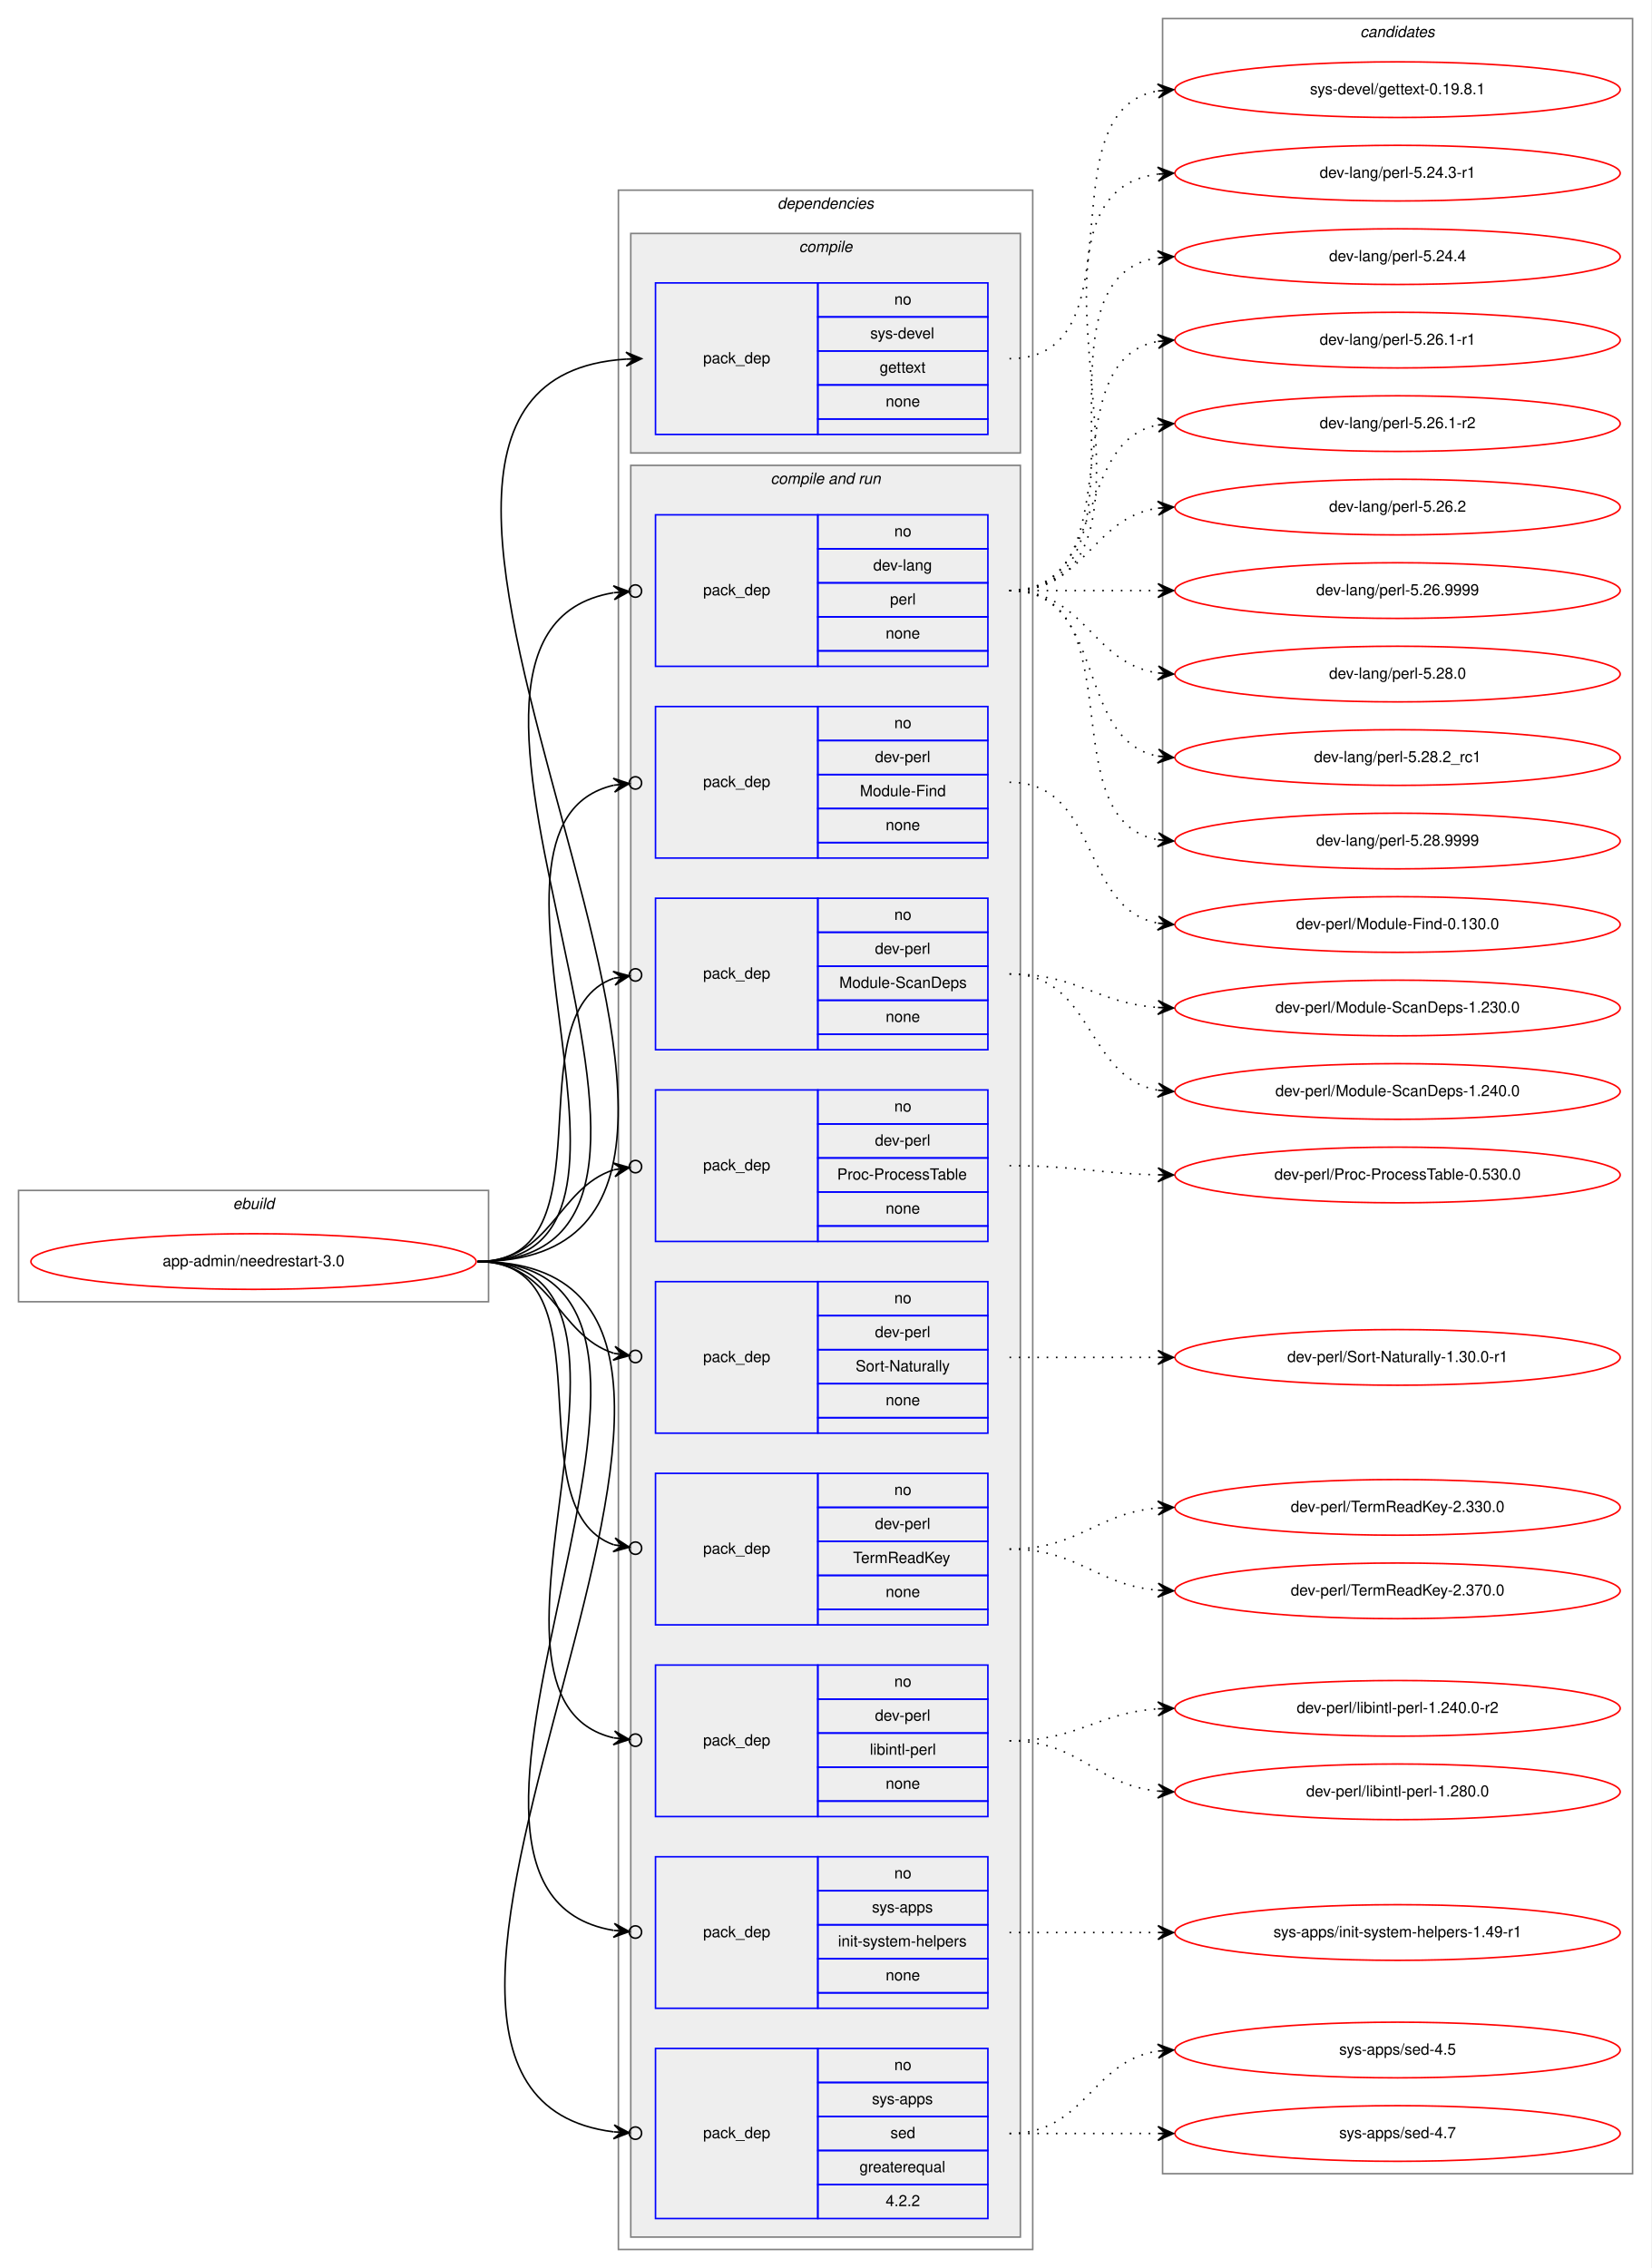
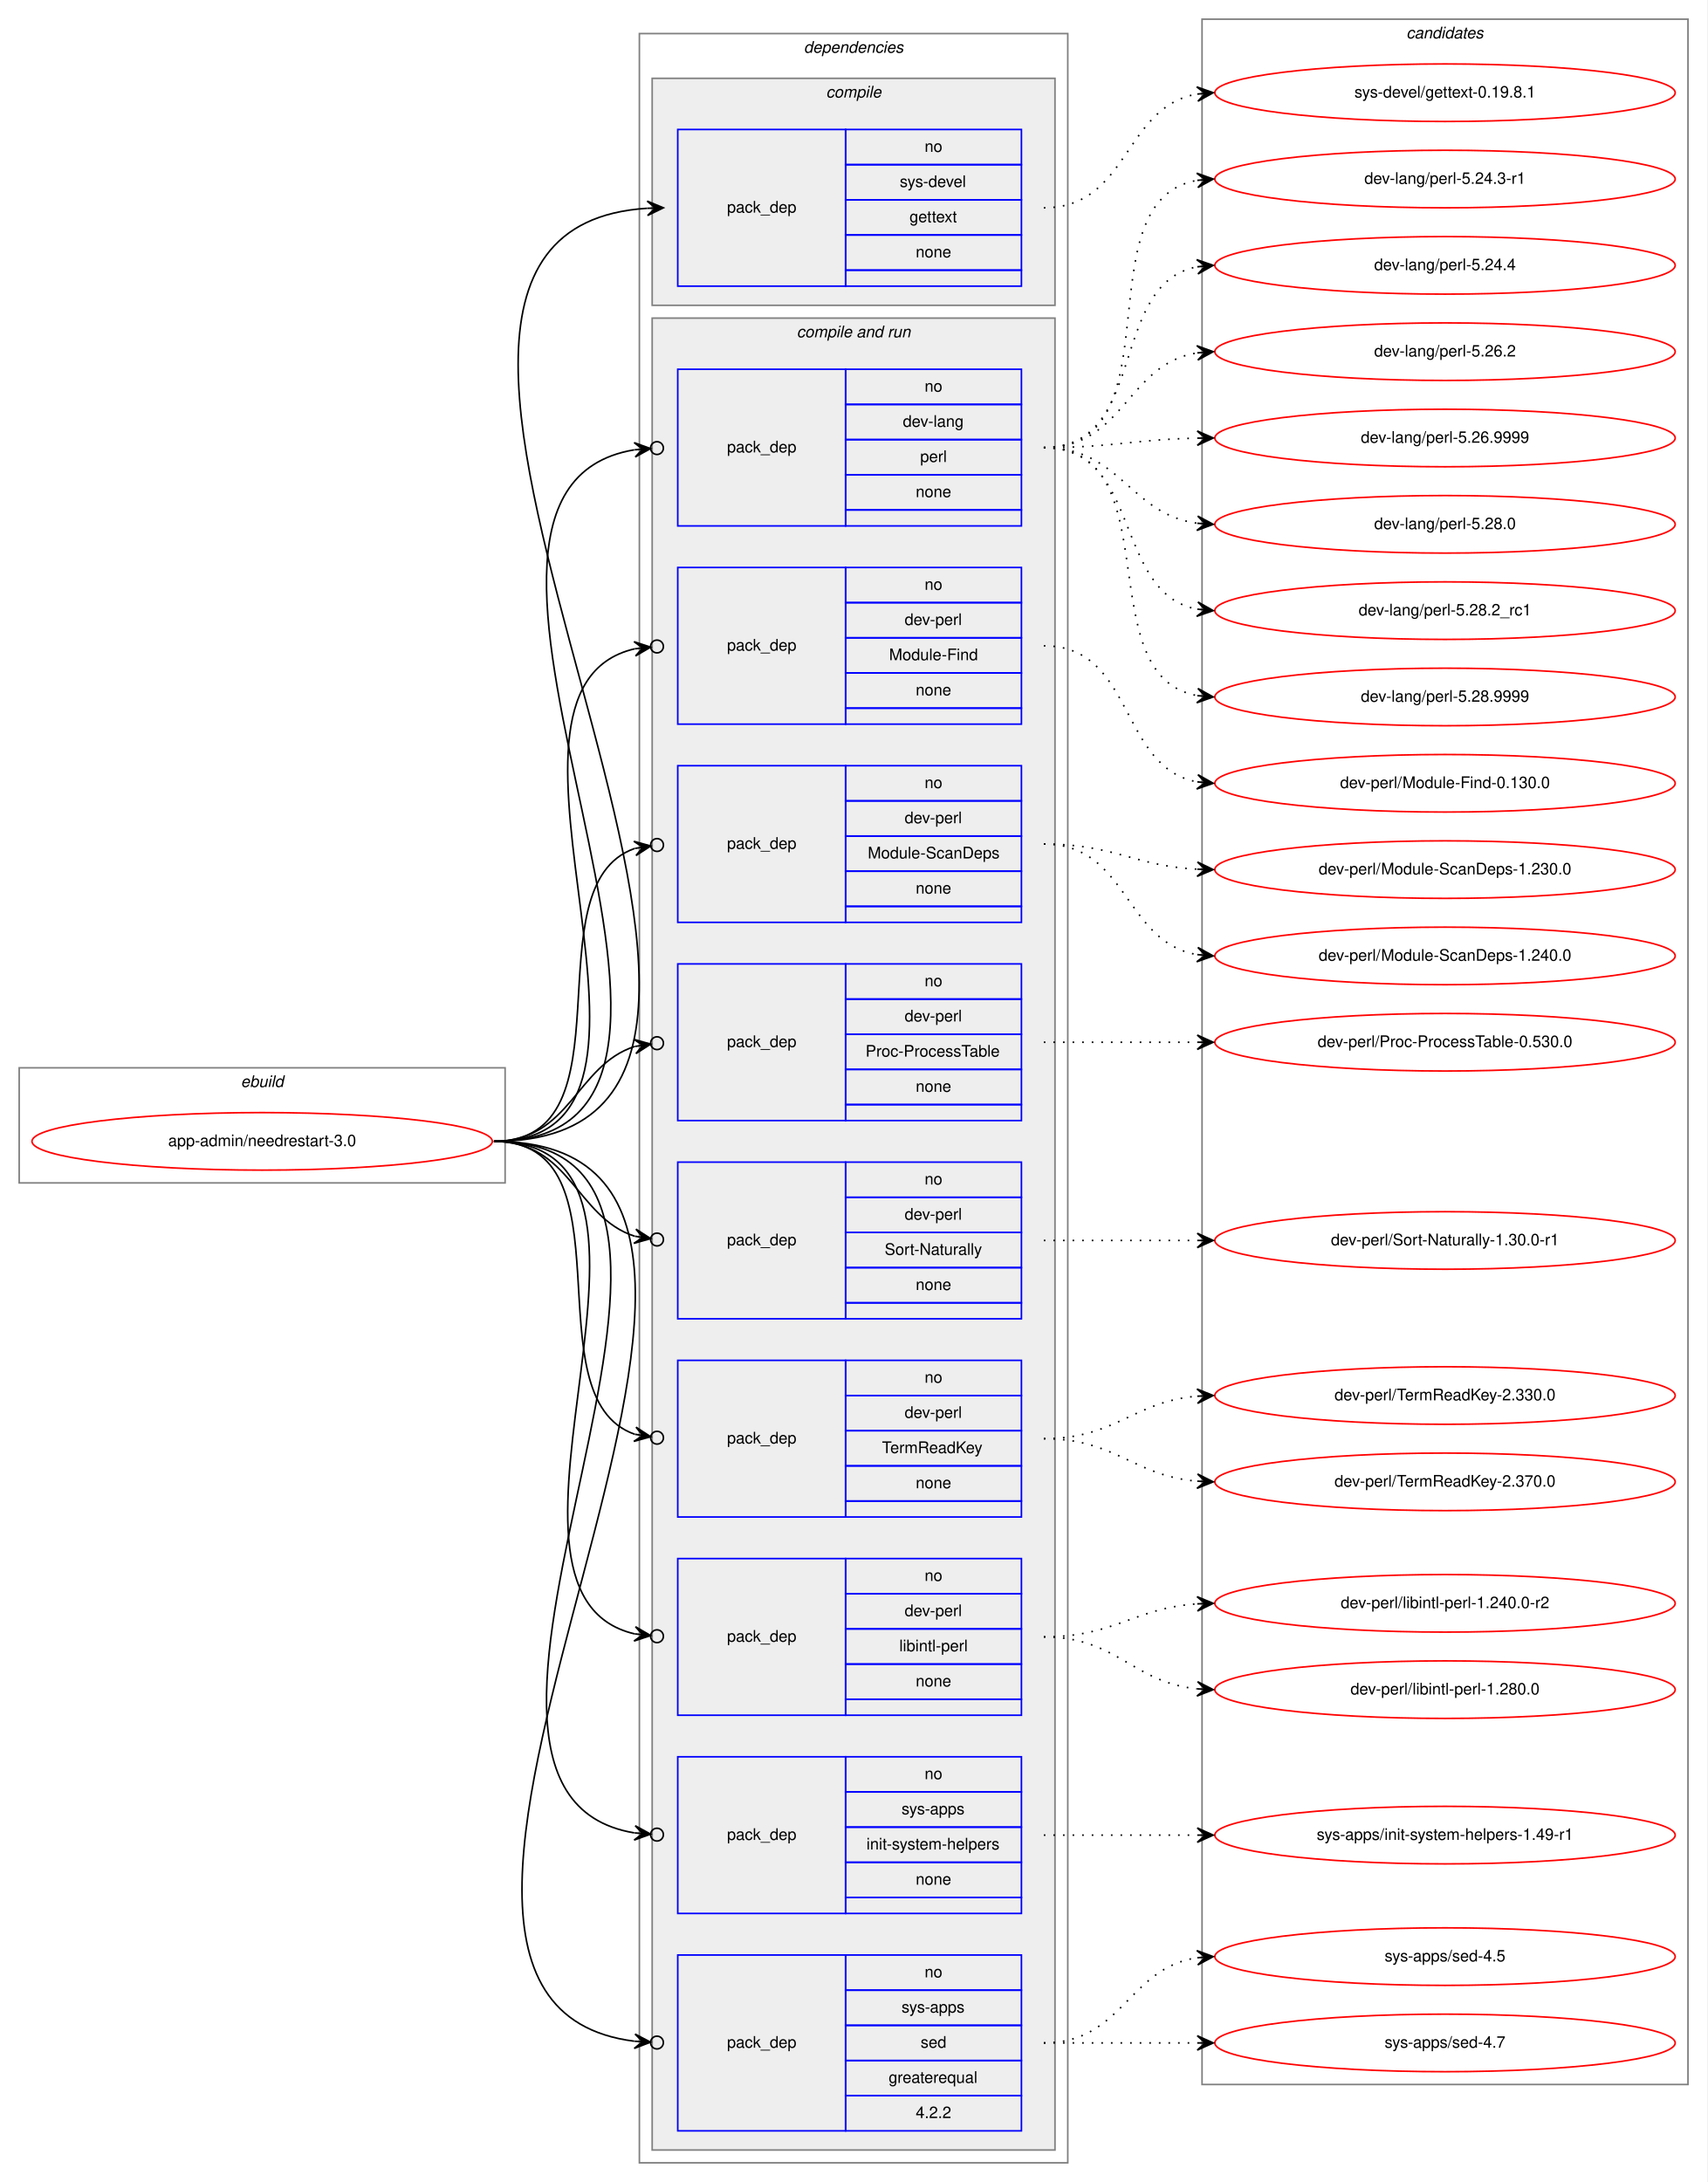
- <svg xmlns="http://www.w3.org/2000/svg" xmlns:xlink="http://www.w3.org/1999/xlink" width="1068pt" height="1467pt" viewBox="0.00 0.00 1068.00 1467.00">
-   <g id="graph0" class="graph" transform="scale(1 1) rotate(0) translate(4 1463)">
-     <polygon fill="white" stroke="transparent" points="-4,4 -4,-1463 1064,-1463 1064,4 -4,4" />
+ <svg xmlns="http://www.w3.org/2000/svg" xmlns:xlink="http://www.w3.org/1999/xlink" width="1068pt" height="1365pt" viewBox="0.00 0.00 1068.00 1365.00">
+   <g id="graph0" class="graph" transform="scale(1 1) rotate(0) translate(4 1361)">
+     <polygon fill="white" stroke="transparent" points="-4,4 -4,-1361 1064,-1361 1064,4 -4,4" />
    <g id="clust1" class="cluster">
      <polygon fill="none" stroke="gray" points="8,-621 8,-693 312,-693 312,-621 8,-621" />
      <text text-anchor="start" x="146.66" y="-681" font-family="Helvetica,sans-Serif" font-style="italic" font-size="10.00">ebuild</text>
    </g>
    <g id="clust2" class="cluster">
      <polygon fill="none" stroke="gray" points="396,-8 396,-1340 664,-1340 664,-8 396,-8" />
      <text text-anchor="start" x="498.88" y="-1328" font-family="Helvetica,sans-Serif" font-style="italic" font-size="10.00">dependencies</text>
    </g>
    <g id="clust3" class="cluster">
      <polygon fill="#eeeeee" stroke="gray" points="404,-1170 404,-1312 656,-1312 656,-1170 404,-1170" />
      <text text-anchor="start" x="512.78" y="-1300" font-family="Helvetica,sans-Serif" font-style="italic" font-size="10.00">compile</text>
    </g>
    <g id="clust5" class="cluster">
      <polygon fill="#eeeeee" stroke="gray" points="404,-16 404,-1162 656,-1162 656,-16 404,-16" />
      <text text-anchor="start" x="494.44" y="-1150" font-family="Helvetica,sans-Serif" font-style="italic" font-size="10.00">compile and run</text>
    </g>
    <g id="clust16" class="cluster">
-       <polygon fill="none" stroke="gray" points="748,-57 748,-1451 1052,-1451 1052,-57 748,-57" />
-       <text text-anchor="start" x="875.82" y="-1439" font-family="Helvetica,sans-Serif" font-style="italic" font-size="10.00">candidates</text>
+       <polygon fill="none" stroke="gray" points="748,-57 748,-1349 1052,-1349 1052,-57 748,-57" />
+       <text text-anchor="start" x="875.82" y="-1337" font-family="Helvetica,sans-Serif" font-style="italic" font-size="10.00">candidates</text>
    </g>
    <g id="node1" class="node">
      <g id="a_node1">
        <a xlink:href="../app-admin/needrestart-3.0.svg" xlink:title="app-admin/needrestart-3.0">
          <ellipse fill="none" stroke="red" cx="160" cy="-647" rx="144" ry="18" />
          <text text-anchor="middle" x="160" y="-644" font-family="Helvetica,sans-Serif" font-size="10.00">app-admin/needrestart-3.0</text>
        </a>
      </g>
    </g>
    <g id="node2" class="node">
      <polygon fill="none" stroke="blue" points="420,-1182 420,-1280 525,-1280 525,-1182 420,-1182" />
      <text text-anchor="start" x="450.82" y="-1228" font-family="Helvetica,sans-Serif" font-size="10.00">pack_dep</text>
      <polygon fill="none" stroke="blue" points="525,-1258 525,-1280 635,-1280 635,-1258 525,-1258" />
      <text text-anchor="start" x="574.44" y="-1266" font-family="Helvetica,sans-Serif" font-size="10.00">no</text>
      <polygon fill="none" stroke="blue" points="525,-1236 525,-1258 635,-1258 635,-1236 525,-1236" />
      <text text-anchor="start" x="558.89" y="-1244" font-family="Helvetica,sans-Serif" font-size="10.00">sys-devel</text>
      <polygon fill="none" stroke="blue" points="525,-1214 525,-1236 635,-1236 635,-1214 525,-1214" />
      <text text-anchor="start" x="564.99" y="-1222" font-family="Helvetica,sans-Serif" font-size="10.00">gettext</text>
      <polygon fill="none" stroke="blue" points="525,-1192 525,-1214 635,-1214 635,-1192 525,-1192" />
      <text text-anchor="start" x="568.88" y="-1200" font-family="Helvetica,sans-Serif" font-size="10.00">none</text>
      <polygon fill="none" stroke="blue" points="525,-1182 525,-1192 635,-1192 635,-1182 525,-1182" />
    </g>
    <g id="edge1" class="edge">
      <path fill="none" stroke="black" d="M305,-647C565.32,-647 158.2,-1215.7 400.92,-1230.7" />
      <polygon fill="black" stroke="black" points="411,-1231 400.87,-1235.2 406,-1230.85 401,-1230.7 401,-1230.7 401,-1230.7 406,-1230.85 401.14,-1226.2 411,-1231 411,-1231" />
    </g>
    <g id="node3" class="node">
      <polygon fill="none" stroke="blue" points="420,-1032 420,-1130 525,-1130 525,-1032 420,-1032" />
      <text text-anchor="start" x="450.82" y="-1078" font-family="Helvetica,sans-Serif" font-size="10.00">pack_dep</text>
      <polygon fill="none" stroke="blue" points="525,-1108 525,-1130 635,-1130 635,-1108 525,-1108" />
      <text text-anchor="start" x="574.44" y="-1116" font-family="Helvetica,sans-Serif" font-size="10.00">no</text>
      <polygon fill="none" stroke="blue" points="525,-1086 525,-1108 635,-1108 635,-1086 525,-1086" />
      <text text-anchor="start" x="560.83" y="-1094" font-family="Helvetica,sans-Serif" font-size="10.00">dev-lang</text>
      <polygon fill="none" stroke="blue" points="525,-1064 525,-1086 635,-1086 635,-1064 525,-1064" />
      <text text-anchor="start" x="571.67" y="-1072" font-family="Helvetica,sans-Serif" font-size="10.00">perl</text>
      <polygon fill="none" stroke="blue" points="525,-1042 525,-1064 635,-1064 635,-1042 525,-1042" />
      <text text-anchor="start" x="568.88" y="-1050" font-family="Helvetica,sans-Serif" font-size="10.00">none</text>
      <polygon fill="none" stroke="blue" points="525,-1032 525,-1042 635,-1042 635,-1032 525,-1032" />
    </g>
    <g id="edge2" class="edge">
      <path fill="none" stroke="black" d="M305,-647C496.97,-647 231.23,-1052.66 392.81,-1079.6" />
      <ellipse fill="none" stroke="black" cx="407.01" cy="-1080.69" rx="4" ry="4" />
      <polygon fill="black" stroke="black" points="403.02,-1080.38 392.71,-1084.1 398.04,-1080 393.05,-1079.62 393.05,-1079.62 393.05,-1079.62 398.04,-1080 393.4,-1075.13 403.02,-1080.38 403.02,-1080.38" />
    </g>
    <g id="node4" class="node">
      <polygon fill="none" stroke="blue" points="420,-908 420,-1006 525,-1006 525,-908 420,-908" />
      <text text-anchor="start" x="450.82" y="-954" font-family="Helvetica,sans-Serif" font-size="10.00">pack_dep</text>
      <polygon fill="none" stroke="blue" points="525,-984 525,-1006 635,-1006 635,-984 525,-984" />
      <text text-anchor="start" x="574.44" y="-992" font-family="Helvetica,sans-Serif" font-size="10.00">no</text>
      <polygon fill="none" stroke="blue" points="525,-962 525,-984 635,-984 635,-962 525,-962" />
      <text text-anchor="start" x="561.94" y="-970" font-family="Helvetica,sans-Serif" font-size="10.00">dev-perl</text>
      <polygon fill="none" stroke="blue" points="525,-940 525,-962 635,-962 635,-940 525,-940" />
      <text text-anchor="start" x="552.22" y="-948" font-family="Helvetica,sans-Serif" font-size="10.00">Module-Find</text>
      <polygon fill="none" stroke="blue" points="525,-918 525,-940 635,-940 635,-918 525,-918" />
      <text text-anchor="start" x="568.88" y="-926" font-family="Helvetica,sans-Serif" font-size="10.00">none</text>
      <polygon fill="none" stroke="blue" points="525,-908 525,-918 635,-918 635,-908 525,-908" />
    </g>
    <g id="edge3" class="edge">
      <path fill="none" stroke="black" d="M305,-647C443.93,-647 281.7,-929.2 392.98,-955.1" />
      <ellipse fill="none" stroke="black" cx="407.02" cy="-956.58" rx="4" ry="4" />
      <polygon fill="black" stroke="black" points="403.04,-956.16 392.63,-959.59 398.07,-955.64 393.1,-955.11 393.1,-955.11 393.1,-955.11 398.07,-955.64 393.57,-950.64 403.04,-956.16 403.04,-956.16" />
    </g>
    <g id="node5" class="node">
      <polygon fill="none" stroke="blue" points="420,-784 420,-882 525,-882 525,-784 420,-784" />
      <text text-anchor="start" x="450.82" y="-830" font-family="Helvetica,sans-Serif" font-size="10.00">pack_dep</text>
      <polygon fill="none" stroke="blue" points="525,-860 525,-882 635,-882 635,-860 525,-860" />
      <text text-anchor="start" x="574.44" y="-868" font-family="Helvetica,sans-Serif" font-size="10.00">no</text>
      <polygon fill="none" stroke="blue" points="525,-838 525,-860 635,-860 635,-838 525,-838" />
      <text text-anchor="start" x="561.94" y="-846" font-family="Helvetica,sans-Serif" font-size="10.00">dev-perl</text>
      <polygon fill="none" stroke="blue" points="525,-816 525,-838 635,-838 635,-816 525,-816" />
      <text text-anchor="start" x="538.88" y="-824" font-family="Helvetica,sans-Serif" font-size="10.00">Module-ScanDeps</text>
      <polygon fill="none" stroke="blue" points="525,-794 525,-816 635,-816 635,-794 525,-794" />
      <text text-anchor="start" x="568.88" y="-802" font-family="Helvetica,sans-Serif" font-size="10.00">none</text>
      <polygon fill="none" stroke="blue" points="525,-784 525,-794 635,-794 635,-784 525,-784" />
    </g>
    <g id="edge4" class="edge">
      <path fill="none" stroke="black" d="M305,-647C393.27,-647 327.1,-807.09 393.05,-830.23" />
      <ellipse fill="none" stroke="black" cx="407.05" cy="-832.39" rx="4" ry="4" />
      <polygon fill="black" stroke="black" points="403.09,-831.78 392.52,-834.7 398.15,-831.01 393.21,-830.25 393.21,-830.25 393.21,-830.25 398.15,-831.01 393.9,-825.8 403.09,-831.78 403.09,-831.78" />
    </g>
    <g id="node6" class="node">
      <polygon fill="none" stroke="blue" points="420,-660 420,-758 525,-758 525,-660 420,-660" />
      <text text-anchor="start" x="450.82" y="-706" font-family="Helvetica,sans-Serif" font-size="10.00">pack_dep</text>
      <polygon fill="none" stroke="blue" points="525,-736 525,-758 635,-758 635,-736 525,-736" />
      <text text-anchor="start" x="574.44" y="-744" font-family="Helvetica,sans-Serif" font-size="10.00">no</text>
      <polygon fill="none" stroke="blue" points="525,-714 525,-736 635,-736 635,-714 525,-714" />
      <text text-anchor="start" x="561.94" y="-722" font-family="Helvetica,sans-Serif" font-size="10.00">dev-perl</text>
      <polygon fill="none" stroke="blue" points="525,-692 525,-714 635,-714 635,-692 525,-692" />
      <text text-anchor="start" x="537.5" y="-700" font-family="Helvetica,sans-Serif" font-size="10.00">Proc-ProcessTable</text>
      <polygon fill="none" stroke="blue" points="525,-670 525,-692 635,-692 635,-670 525,-670" />
      <text text-anchor="start" x="568.88" y="-678" font-family="Helvetica,sans-Serif" font-size="10.00">none</text>
      <polygon fill="none" stroke="blue" points="525,-660 525,-670 635,-670 635,-660 525,-660" />
    </g>
    <g id="edge5" class="edge">
      <path fill="none" stroke="black" d="M305,-647C352.76,-647 356.31,-694.47 393.01,-706.34" />
      <ellipse fill="none" stroke="black" cx="407.04" cy="-708.41" rx="4" ry="4" />
      <polygon fill="black" stroke="black" points="403.09,-707.83 392.53,-710.81 398.14,-707.1 393.19,-706.36 393.19,-706.36 393.19,-706.36 398.14,-707.1 393.85,-701.91 403.09,-707.83 403.09,-707.83" />
    </g>
    <g id="node7" class="node">
      <polygon fill="none" stroke="blue" points="420,-536 420,-634 525,-634 525,-536 420,-536" />
      <text text-anchor="start" x="450.82" y="-582" font-family="Helvetica,sans-Serif" font-size="10.00">pack_dep</text>
      <polygon fill="none" stroke="blue" points="525,-612 525,-634 635,-634 635,-612 525,-612" />
      <text text-anchor="start" x="574.44" y="-620" font-family="Helvetica,sans-Serif" font-size="10.00">no</text>
      <polygon fill="none" stroke="blue" points="525,-590 525,-612 635,-612 635,-590 525,-590" />
      <text text-anchor="start" x="561.94" y="-598" font-family="Helvetica,sans-Serif" font-size="10.00">dev-perl</text>
      <polygon fill="none" stroke="blue" points="525,-568 525,-590 635,-590 635,-568 525,-568" />
      <text text-anchor="start" x="549.45" y="-576" font-family="Helvetica,sans-Serif" font-size="10.00">Sort-Naturally</text>
      <polygon fill="none" stroke="blue" points="525,-546 525,-568 635,-568 635,-546 525,-546" />
      <text text-anchor="start" x="568.88" y="-554" font-family="Helvetica,sans-Serif" font-size="10.00">none</text>
      <polygon fill="none" stroke="blue" points="525,-536 525,-546 635,-546 635,-536 525,-536" />
    </g>
    <g id="edge6" class="edge">
      <path fill="none" stroke="black" d="M305,-647C352.76,-647 356.31,-599.53 393.01,-587.66" />
      <ellipse fill="none" stroke="black" cx="407.04" cy="-585.59" rx="4" ry="4" />
      <polygon fill="black" stroke="black" points="403.09,-586.17 393.85,-592.09 398.14,-586.9 393.19,-587.64 393.19,-587.64 393.19,-587.64 398.14,-586.9 392.53,-583.19 403.09,-586.17 403.09,-586.17" />
    </g>
    <g id="node8" class="node">
      <polygon fill="none" stroke="blue" points="420,-412 420,-510 525,-510 525,-412 420,-412" />
      <text text-anchor="start" x="450.82" y="-458" font-family="Helvetica,sans-Serif" font-size="10.00">pack_dep</text>
      <polygon fill="none" stroke="blue" points="525,-488 525,-510 635,-510 635,-488 525,-488" />
      <text text-anchor="start" x="574.44" y="-496" font-family="Helvetica,sans-Serif" font-size="10.00">no</text>
      <polygon fill="none" stroke="blue" points="525,-466 525,-488 635,-488 635,-466 525,-466" />
      <text text-anchor="start" x="561.94" y="-474" font-family="Helvetica,sans-Serif" font-size="10.00">dev-perl</text>
      <polygon fill="none" stroke="blue" points="525,-444 525,-466 635,-466 635,-444 525,-444" />
      <text text-anchor="start" x="547.77" y="-452" font-family="Helvetica,sans-Serif" font-size="10.00">TermReadKey</text>
      <polygon fill="none" stroke="blue" points="525,-422 525,-444 635,-444 635,-422 525,-422" />
      <text text-anchor="start" x="568.88" y="-430" font-family="Helvetica,sans-Serif" font-size="10.00">none</text>
      <polygon fill="none" stroke="blue" points="525,-412 525,-422 635,-422 635,-412 525,-412" />
    </g>
    <g id="edge7" class="edge">
      <path fill="none" stroke="black" d="M305,-647C393.27,-647 327.1,-486.91 393.05,-463.77" />
      <ellipse fill="none" stroke="black" cx="407.05" cy="-461.61" rx="4" ry="4" />
      <polygon fill="black" stroke="black" points="403.09,-462.22 393.9,-468.2 398.15,-462.99 393.21,-463.75 393.21,-463.75 393.21,-463.75 398.15,-462.99 392.52,-459.3 403.09,-462.22 403.09,-462.22" />
    </g>
    <g id="node9" class="node">
      <polygon fill="none" stroke="blue" points="420,-288 420,-386 525,-386 525,-288 420,-288" />
      <text text-anchor="start" x="450.82" y="-334" font-family="Helvetica,sans-Serif" font-size="10.00">pack_dep</text>
      <polygon fill="none" stroke="blue" points="525,-364 525,-386 635,-386 635,-364 525,-364" />
      <text text-anchor="start" x="574.44" y="-372" font-family="Helvetica,sans-Serif" font-size="10.00">no</text>
      <polygon fill="none" stroke="blue" points="525,-342 525,-364 635,-364 635,-342 525,-342" />
      <text text-anchor="start" x="561.94" y="-350" font-family="Helvetica,sans-Serif" font-size="10.00">dev-perl</text>
      <polygon fill="none" stroke="blue" points="525,-320 525,-342 635,-342 635,-320 525,-320" />
      <text text-anchor="start" x="558.62" y="-328" font-family="Helvetica,sans-Serif" font-size="10.00">libintl-perl</text>
      <polygon fill="none" stroke="blue" points="525,-298 525,-320 635,-320 635,-298 525,-298" />
      <text text-anchor="start" x="568.88" y="-306" font-family="Helvetica,sans-Serif" font-size="10.00">none</text>
      <polygon fill="none" stroke="blue" points="525,-288 525,-298 635,-298 635,-288 525,-288" />
    </g>
    <g id="edge8" class="edge">
      <path fill="none" stroke="black" d="M305,-647C443.93,-647 281.7,-364.8 392.98,-338.9" />
      <ellipse fill="none" stroke="black" cx="407.02" cy="-337.42" rx="4" ry="4" />
      <polygon fill="black" stroke="black" points="403.04,-337.84 393.57,-343.36 398.07,-338.36 393.1,-338.89 393.1,-338.89 393.1,-338.89 398.07,-338.36 392.63,-334.41 403.04,-337.84 403.04,-337.84" />
    </g>
    <g id="node10" class="node">
      <polygon fill="none" stroke="blue" points="420,-164 420,-262 525,-262 525,-164 420,-164" />
      <text text-anchor="start" x="450.82" y="-210" font-family="Helvetica,sans-Serif" font-size="10.00">pack_dep</text>
      <polygon fill="none" stroke="blue" points="525,-240 525,-262 635,-262 635,-240 525,-240" />
      <text text-anchor="start" x="574.44" y="-248" font-family="Helvetica,sans-Serif" font-size="10.00">no</text>
      <polygon fill="none" stroke="blue" points="525,-218 525,-240 635,-240 635,-218 525,-218" />
      <text text-anchor="start" x="560" y="-226" font-family="Helvetica,sans-Serif" font-size="10.00">sys-apps</text>
      <polygon fill="none" stroke="blue" points="525,-196 525,-218 635,-218 635,-196 525,-196" />
      <text text-anchor="start" x="538.06" y="-204" font-family="Helvetica,sans-Serif" font-size="10.00">init-system-helpers</text>
      <polygon fill="none" stroke="blue" points="525,-174 525,-196 635,-196 635,-174 525,-174" />
      <text text-anchor="start" x="568.88" y="-182" font-family="Helvetica,sans-Serif" font-size="10.00">none</text>
      <polygon fill="none" stroke="blue" points="525,-164 525,-174 635,-174 635,-164 525,-164" />
    </g>
    <g id="edge9" class="edge">
      <path fill="none" stroke="black" d="M305,-647C496.97,-647 231.23,-241.34 392.81,-214.4" />
      <ellipse fill="none" stroke="black" cx="407.01" cy="-213.31" rx="4" ry="4" />
      <polygon fill="black" stroke="black" points="403.02,-213.62 393.4,-218.87 398.04,-214 393.05,-214.38 393.05,-214.38 393.05,-214.38 398.04,-214 392.71,-209.9 403.02,-213.62 403.02,-213.62" />
    </g>
    <g id="node11" class="node">
      <polygon fill="none" stroke="blue" points="420,-28 420,-138 525,-138 525,-28 420,-28" />
      <text text-anchor="start" x="450.82" y="-80" font-family="Helvetica,sans-Serif" font-size="10.00">pack_dep</text>
      <polygon fill="none" stroke="blue" points="525,-116 525,-138 635,-138 635,-116 525,-116" />
      <text text-anchor="start" x="574.44" y="-124" font-family="Helvetica,sans-Serif" font-size="10.00">no</text>
      <polygon fill="none" stroke="blue" points="525,-94 525,-116 635,-116 635,-94 525,-94" />
      <text text-anchor="start" x="560" y="-102" font-family="Helvetica,sans-Serif" font-size="10.00">sys-apps</text>
      <polygon fill="none" stroke="blue" points="525,-72 525,-94 635,-94 635,-72 525,-72" />
      <text text-anchor="start" x="571.94" y="-80" font-family="Helvetica,sans-Serif" font-size="10.00">sed</text>
      <polygon fill="none" stroke="blue" points="525,-50 525,-72 635,-72 635,-50 525,-50" />
      <text text-anchor="start" x="551.94" y="-58" font-family="Helvetica,sans-Serif" font-size="10.00">greaterequal</text>
      <polygon fill="none" stroke="blue" points="525,-28 525,-50 635,-50 635,-28 525,-28" />
      <text text-anchor="start" x="568.88" y="-36" font-family="Helvetica,sans-Serif" font-size="10.00">4.2.2</text>
    </g>
    <g id="edge10" class="edge">
      <path fill="none" stroke="black" d="M305,-647C553.58,-647 176.04,-111.28 392.83,-84.07" />
      <ellipse fill="none" stroke="black" cx="407.01" cy="-83.24" rx="4" ry="4" />
      <polygon fill="black" stroke="black" points="403.01,-83.47 393.3,-88.55 398.02,-83.77 393.03,-84.06 393.03,-84.06 393.03,-84.06 398.02,-83.77 392.77,-79.57 403.01,-83.47 403.01,-83.47" />
    </g>
    <g id="node12" class="node">
      <g id="a_node12">
        <a xlink:href="../sys-devel/gettext-0.19.8.1.svg" xlink:title="sys-devel/gettext-0.19.8.1">
-           <ellipse fill="none" stroke="red" cx="900" cy="-1405" rx="144" ry="18" />
-           <text text-anchor="middle" x="900" y="-1402" font-family="Helvetica,sans-Serif" font-size="10.00">sys-devel/gettext-0.19.8.1</text>
+           <ellipse fill="none" stroke="red" cx="900" cy="-1303" rx="144" ry="18" />
+           <text text-anchor="middle" x="900" y="-1300" font-family="Helvetica,sans-Serif" font-size="10.00">sys-devel/gettext-0.19.8.1</text>
        </a>
      </g>
    </g>
    <g id="edge11" class="edge">
-       <path fill="none" stroke="black" stroke-dasharray="1,5" d="M649,-1231C735.84,-1231 670.33,-1391.02 744.67,-1404.15" />
-       <polygon fill="black" stroke="black" points="755,-1405 744.66,-1408.66 750.02,-1404.59 745.03,-1404.18 745.03,-1404.18 745.03,-1404.18 750.02,-1404.59 745.4,-1399.69 755,-1405 755,-1405" />
+       <path fill="none" stroke="black" stroke-dasharray="1,5" d="M649,-1231C702.28,-1231 698.8,-1294.02 744.76,-1302.14" />
+       <polygon fill="black" stroke="black" points="755,-1303 744.66,-1306.65 750.02,-1302.58 745.03,-1302.16 745.03,-1302.16 745.03,-1302.16 750.02,-1302.58 745.41,-1297.68 755,-1303 755,-1303" />
    </g>
    <g id="node13" class="node">
      <g id="a_node13">
        <a xlink:href="../dev-lang/perl-5.24.3-r1.svg" xlink:title="dev-lang/perl-5.24.3-r1">
-           <ellipse fill="none" stroke="red" cx="900" cy="-1351" rx="144" ry="18" />
-           <text text-anchor="middle" x="900" y="-1348" font-family="Helvetica,sans-Serif" font-size="10.00">dev-lang/perl-5.24.3-r1</text>
+           <ellipse fill="none" stroke="red" cx="900" cy="-1249" rx="144" ry="18" />
+           <text text-anchor="middle" x="900" y="-1246" font-family="Helvetica,sans-Serif" font-size="10.00">dev-lang/perl-5.24.3-r1</text>
        </a>
      </g>
    </g>
    <g id="edge12" class="edge">
-       <path fill="none" stroke="black" stroke-dasharray="1,5" d="M649,-1081C774.27,-1081 634.46,-1335.92 744.71,-1350.36" />
-       <polygon fill="black" stroke="black" points="755,-1351 744.74,-1354.87 750.01,-1350.69 745.02,-1350.38 745.02,-1350.38 745.02,-1350.38 750.01,-1350.69 745.3,-1345.89 755,-1351 755,-1351" />
+       <path fill="none" stroke="black" stroke-dasharray="1,5" d="M649,-1081C733.67,-1081 672.24,-1235.5 744.92,-1248.18" />
+       <polygon fill="black" stroke="black" points="755,-1249 744.67,-1252.67 750.02,-1248.59 745.03,-1248.18 745.03,-1248.18 745.03,-1248.18 750.02,-1248.59 745.4,-1243.7 755,-1249 755,-1249" />
    </g>
    <g id="node14" class="node">
      <g id="a_node14">
        <a xlink:href="../dev-lang/perl-5.24.4.svg" xlink:title="dev-lang/perl-5.24.4">
-           <ellipse fill="none" stroke="red" cx="900" cy="-1297" rx="144" ry="18" />
-           <text text-anchor="middle" x="900" y="-1294" font-family="Helvetica,sans-Serif" font-size="10.00">dev-lang/perl-5.24.4</text>
+           <ellipse fill="none" stroke="red" cx="900" cy="-1195" rx="144" ry="18" />
+           <text text-anchor="middle" x="900" y="-1192" font-family="Helvetica,sans-Serif" font-size="10.00">dev-lang/perl-5.24.4</text>
        </a>
      </g>
    </g>
    <g id="edge13" class="edge">
-       <path fill="none" stroke="black" stroke-dasharray="1,5" d="M649,-1081C752.28,-1081 655.19,-1282.49 744.77,-1296.26" />
-       <polygon fill="black" stroke="black" points="755,-1297 744.7,-1300.77 750.01,-1296.64 745.03,-1296.28 745.03,-1296.28 745.03,-1296.28 750.01,-1296.64 745.35,-1291.79 755,-1297 755,-1297" />
+       <path fill="none" stroke="black" stroke-dasharray="1,5" d="M649,-1081C714.54,-1081 688.95,-1183.29 744.87,-1194.08" />
+       <polygon fill="black" stroke="black" points="755,-1195 744.63,-1198.58 750.02,-1194.55 745.04,-1194.1 745.04,-1194.1 745.04,-1194.1 750.02,-1194.55 745.45,-1189.62 755,-1195 755,-1195" />
    </g>
    <g id="node15" class="node">
      <g id="a_node15">
-         <a xlink:href="../dev-lang/perl-5.26.1-r1.svg" xlink:title="dev-lang/perl-5.26.1-r1">
-           <ellipse fill="none" stroke="red" cx="900" cy="-1243" rx="144" ry="18" />
-           <text text-anchor="middle" x="900" y="-1240" font-family="Helvetica,sans-Serif" font-size="10.00">dev-lang/perl-5.26.1-r1</text>
+         <a xlink:href="../dev-lang/perl-5.26.2.svg" xlink:title="dev-lang/perl-5.26.2">
+           <ellipse fill="none" stroke="red" cx="900" cy="-1141" rx="144" ry="18" />
+           <text text-anchor="middle" x="900" y="-1138" font-family="Helvetica,sans-Serif" font-size="10.00">dev-lang/perl-5.26.2</text>
        </a>
      </g>
    </g>
    <g id="edge14" class="edge">
-       <path fill="none" stroke="black" stroke-dasharray="1,5" d="M649,-1081C731.35,-1081 674.36,-1229.38 744.73,-1242.13" />
-       <polygon fill="black" stroke="black" points="755,-1243 744.66,-1246.64 750.02,-1242.58 745.04,-1242.15 745.04,-1242.15 745.04,-1242.15 750.02,-1242.58 745.42,-1237.67 755,-1243 755,-1243" />
+       <path fill="none" stroke="black" stroke-dasharray="1,5" d="M649,-1081C699.54,-1081 700.92,-1133.3 744.93,-1140.24" />
+       <polygon fill="black" stroke="black" points="755,-1141 744.69,-1144.74 750.01,-1140.62 745.03,-1140.25 745.03,-1140.25 745.03,-1140.25 750.01,-1140.62 745.37,-1135.76 755,-1141 755,-1141" />
    </g>
    <g id="node16" class="node">
      <g id="a_node16">
-         <a xlink:href="../dev-lang/perl-5.26.1-r2.svg" xlink:title="dev-lang/perl-5.26.1-r2">
-           <ellipse fill="none" stroke="red" cx="900" cy="-1189" rx="144" ry="18" />
-           <text text-anchor="middle" x="900" y="-1186" font-family="Helvetica,sans-Serif" font-size="10.00">dev-lang/perl-5.26.1-r2</text>
+         <a xlink:href="../dev-lang/perl-5.26.9999.svg" xlink:title="dev-lang/perl-5.26.9999">
+           <ellipse fill="none" stroke="red" cx="900" cy="-1087" rx="144" ry="18" />
+           <text text-anchor="middle" x="900" y="-1084" font-family="Helvetica,sans-Serif" font-size="10.00">dev-lang/perl-5.26.9999</text>
        </a>
      </g>
    </g>
    <g id="edge15" class="edge">
-       <path fill="none" stroke="black" stroke-dasharray="1,5" d="M649,-1081C712.58,-1081 690.58,-1177.51 744.79,-1188.07" />
-       <polygon fill="black" stroke="black" points="755,-1189 744.63,-1192.57 750.02,-1188.54 745.04,-1188.09 745.04,-1188.09 745.04,-1188.09 750.02,-1188.54 745.45,-1183.61 755,-1189 755,-1189" />
+       <path fill="none" stroke="black" stroke-dasharray="1,5" d="M649,-1081C692.5,-1081 705.78,-1086.1 744.56,-1086.9" />
+       <polygon fill="black" stroke="black" points="755,-1087 744.96,-1091.4 750,-1086.95 745,-1086.9 745,-1086.9 745,-1086.9 750,-1086.95 745.05,-1082.4 755,-1087 755,-1087" />
    </g>
    <g id="node17" class="node">
      <g id="a_node17">
-         <a xlink:href="../dev-lang/perl-5.26.2.svg" xlink:title="dev-lang/perl-5.26.2">
-           <ellipse fill="none" stroke="red" cx="900" cy="-1135" rx="144" ry="18" />
-           <text text-anchor="middle" x="900" y="-1132" font-family="Helvetica,sans-Serif" font-size="10.00">dev-lang/perl-5.26.2</text>
+         <a xlink:href="../dev-lang/perl-5.28.0.svg" xlink:title="dev-lang/perl-5.28.0">
+           <ellipse fill="none" stroke="red" cx="900" cy="-1033" rx="144" ry="18" />
+           <text text-anchor="middle" x="900" y="-1030" font-family="Helvetica,sans-Serif" font-size="10.00">dev-lang/perl-5.28.0</text>
        </a>
      </g>
    </g>
    <g id="edge16" class="edge">
-       <path fill="none" stroke="black" stroke-dasharray="1,5" d="M649,-1081C698.26,-1081 701.85,-1127.87 744.86,-1134.28" />
-       <polygon fill="black" stroke="black" points="755,-1135 744.71,-1138.78 750.01,-1134.64 745.03,-1134.29 745.03,-1134.29 745.03,-1134.29 750.01,-1134.64 745.35,-1129.8 755,-1135 755,-1135" />
+       <path fill="none" stroke="black" stroke-dasharray="1,5" d="M649,-1081C697.08,-1081 702.68,-1039.51 744.79,-1033.68" />
+       <polygon fill="black" stroke="black" points="755,-1033 745.32,-1038.15 750.01,-1033.33 745.02,-1033.66 745.02,-1033.66 745.02,-1033.66 750.01,-1033.33 744.72,-1029.17 755,-1033 755,-1033" />
    </g>
    <g id="node18" class="node">
      <g id="a_node18">
-         <a xlink:href="../dev-lang/perl-5.26.9999.svg" xlink:title="dev-lang/perl-5.26.9999">
-           <ellipse fill="none" stroke="red" cx="900" cy="-1081" rx="144" ry="18" />
-           <text text-anchor="middle" x="900" y="-1078" font-family="Helvetica,sans-Serif" font-size="10.00">dev-lang/perl-5.26.9999</text>
+         <a xlink:href="../dev-lang/perl-5.28.2_rc1.svg" xlink:title="dev-lang/perl-5.28.2_rc1">
+           <ellipse fill="none" stroke="red" cx="900" cy="-979" rx="144" ry="18" />
+           <text text-anchor="middle" x="900" y="-976" font-family="Helvetica,sans-Serif" font-size="10.00">dev-lang/perl-5.28.2_rc1</text>
        </a>
      </g>
    </g>
    <g id="edge17" class="edge">
-       <path fill="none" stroke="black" stroke-dasharray="1,5" d="M649,-1081C692.43,-1081 705.83,-1081 744.57,-1081" />
-       <polygon fill="black" stroke="black" points="755,-1081 745,-1085.5 750,-1081 745,-1081 745,-1081 745,-1081 750,-1081 745,-1076.5 755,-1081 755,-1081" />
+       <path fill="none" stroke="black" stroke-dasharray="1,5" d="M649,-1081C710.68,-1081 692.14,-990.23 744.73,-979.94" />
+       <polygon fill="black" stroke="black" points="755,-979 745.45,-984.4 750.02,-979.46 745.04,-979.92 745.04,-979.92 745.04,-979.92 750.02,-979.46 744.63,-975.43 755,-979 755,-979" />
    </g>
    <g id="node19" class="node">
      <g id="a_node19">
-         <a xlink:href="../dev-lang/perl-5.28.0.svg" xlink:title="dev-lang/perl-5.28.0">
-           <ellipse fill="none" stroke="red" cx="900" cy="-1027" rx="144" ry="18" />
-           <text text-anchor="middle" x="900" y="-1024" font-family="Helvetica,sans-Serif" font-size="10.00">dev-lang/perl-5.28.0</text>
+         <a xlink:href="../dev-lang/perl-5.28.9999.svg" xlink:title="dev-lang/perl-5.28.9999">
+           <ellipse fill="none" stroke="red" cx="900" cy="-925" rx="144" ry="18" />
+           <text text-anchor="middle" x="900" y="-922" font-family="Helvetica,sans-Serif" font-size="10.00">dev-lang/perl-5.28.9999</text>
        </a>
      </g>
    </g>
    <g id="edge18" class="edge">
-       <path fill="none" stroke="black" stroke-dasharray="1,5" d="M649,-1081C698.26,-1081 701.85,-1034.13 744.86,-1027.72" />
-       <polygon fill="black" stroke="black" points="755,-1027 745.35,-1032.2 750.01,-1027.36 745.03,-1027.71 745.03,-1027.71 745.03,-1027.71 750.01,-1027.36 744.71,-1023.22 755,-1027 755,-1027" />
+       <path fill="none" stroke="black" stroke-dasharray="1,5" d="M649,-1081C729.22,-1081 676.2,-938.12 744.98,-925.84" />
+       <polygon fill="black" stroke="black" points="755,-925 745.41,-930.32 750.02,-925.42 745.03,-925.83 745.03,-925.83 745.03,-925.83 750.02,-925.42 744.66,-921.35 755,-925 755,-925" />
    </g>
    <g id="node20" class="node">
      <g id="a_node20">
-         <a xlink:href="../dev-lang/perl-5.28.2_rc1.svg" xlink:title="dev-lang/perl-5.28.2_rc1">
-           <ellipse fill="none" stroke="red" cx="900" cy="-973" rx="144" ry="18" />
-           <text text-anchor="middle" x="900" y="-970" font-family="Helvetica,sans-Serif" font-size="10.00">dev-lang/perl-5.28.2_rc1</text>
+         <a xlink:href="../dev-perl/Module-Find-0.130.0.svg" xlink:title="dev-perl/Module-Find-0.130.0">
+           <ellipse fill="none" stroke="red" cx="900" cy="-871" rx="144" ry="18" />
+           <text text-anchor="middle" x="900" y="-868" font-family="Helvetica,sans-Serif" font-size="10.00">dev-perl/Module-Find-0.130.0</text>
        </a>
      </g>
    </g>
    <g id="edge19" class="edge">
-       <path fill="none" stroke="black" stroke-dasharray="1,5" d="M649,-1081C712.58,-1081 690.58,-984.49 744.79,-973.93" />
-       <polygon fill="black" stroke="black" points="755,-973 745.45,-978.39 750.02,-973.46 745.04,-973.91 745.04,-973.91 745.04,-973.91 750.02,-973.46 744.63,-969.43 755,-973 755,-973" />
+       <path fill="none" stroke="black" stroke-dasharray="1,5" d="M649,-957C705.99,-957 695.91,-881.1 744.78,-871.91" />
+       <polygon fill="black" stroke="black" points="755,-871 745.44,-876.37 750.02,-871.44 745.04,-871.88 745.04,-871.88 745.04,-871.88 750.02,-871.44 744.64,-867.4 755,-871 755,-871" />
    </g>
    <g id="node21" class="node">
      <g id="a_node21">
-         <a xlink:href="../dev-lang/perl-5.28.9999.svg" xlink:title="dev-lang/perl-5.28.9999">
-           <ellipse fill="none" stroke="red" cx="900" cy="-919" rx="144" ry="18" />
-           <text text-anchor="middle" x="900" y="-916" font-family="Helvetica,sans-Serif" font-size="10.00">dev-lang/perl-5.28.9999</text>
+         <a xlink:href="../dev-perl/Module-ScanDeps-1.230.0.svg" xlink:title="dev-perl/Module-ScanDeps-1.230.0">
+           <ellipse fill="none" stroke="red" cx="900" cy="-817" rx="144" ry="18" />
+           <text text-anchor="middle" x="900" y="-814" font-family="Helvetica,sans-Serif" font-size="10.00">dev-perl/Module-ScanDeps-1.230.0</text>
        </a>
      </g>
    </g>
    <g id="edge20" class="edge">
-       <path fill="none" stroke="black" stroke-dasharray="1,5" d="M649,-1081C731.35,-1081 674.36,-932.62 744.73,-919.87" />
-       <polygon fill="black" stroke="black" points="755,-919 745.42,-924.33 750.02,-919.42 745.04,-919.85 745.04,-919.85 745.04,-919.85 750.02,-919.42 744.66,-915.36 755,-919 755,-919" />
+       <path fill="none" stroke="black" stroke-dasharray="1,5" d="M649,-833C693.11,-833 705.56,-819.29 744.97,-817.25" />
+       <polygon fill="black" stroke="black" points="755,-817 745.12,-821.75 750,-817.13 745,-817.25 745,-817.25 745,-817.25 750,-817.13 744.89,-812.75 755,-817 755,-817" />
    </g>
    <g id="node22" class="node">
      <g id="a_node22">
-         <a xlink:href="../dev-perl/Module-Find-0.130.0.svg" xlink:title="dev-perl/Module-Find-0.130.0">
-           <ellipse fill="none" stroke="red" cx="900" cy="-865" rx="144" ry="18" />
-           <text text-anchor="middle" x="900" y="-862" font-family="Helvetica,sans-Serif" font-size="10.00">dev-perl/Module-Find-0.130.0</text>
+         <a xlink:href="../dev-perl/Module-ScanDeps-1.240.0.svg" xlink:title="dev-perl/Module-ScanDeps-1.240.0">
+           <ellipse fill="none" stroke="red" cx="900" cy="-763" rx="144" ry="18" />
+           <text text-anchor="middle" x="900" y="-760" font-family="Helvetica,sans-Serif" font-size="10.00">dev-perl/Module-ScanDeps-1.240.0</text>
        </a>
      </g>
    </g>
    <g id="edge21" class="edge">
-       <path fill="none" stroke="black" stroke-dasharray="1,5" d="M649,-957C707.73,-957 694.54,-875.47 744.84,-865.91" />
-       <polygon fill="black" stroke="black" points="755,-865 745.44,-870.37 750.02,-865.45 745.04,-865.89 745.04,-865.89 745.04,-865.89 750.02,-865.45 744.64,-861.41 755,-865 755,-865" />
+       <path fill="none" stroke="black" stroke-dasharray="1,5" d="M649,-833C701.82,-833 699.17,-771.73 744.84,-763.83" />
+       <polygon fill="black" stroke="black" points="755,-763 745.4,-768.3 750.02,-763.41 745.03,-763.82 745.03,-763.82 745.03,-763.82 750.02,-763.41 744.67,-759.33 755,-763 755,-763" />
    </g>
    <g id="node23" class="node">
      <g id="a_node23">
-         <a xlink:href="../dev-perl/Module-ScanDeps-1.230.0.svg" xlink:title="dev-perl/Module-ScanDeps-1.230.0">
-           <ellipse fill="none" stroke="red" cx="900" cy="-811" rx="144" ry="18" />
-           <text text-anchor="middle" x="900" y="-808" font-family="Helvetica,sans-Serif" font-size="10.00">dev-perl/Module-ScanDeps-1.230.0</text>
+         <a xlink:href="../dev-perl/Proc-ProcessTable-0.530.0.svg" xlink:title="dev-perl/Proc-ProcessTable-0.530.0">
+           <ellipse fill="none" stroke="red" cx="900" cy="-709" rx="144" ry="18" />
+           <text text-anchor="middle" x="900" y="-706" font-family="Helvetica,sans-Serif" font-size="10.00">dev-perl/Proc-ProcessTable-0.530.0</text>
        </a>
      </g>
    </g>
    <g id="edge22" class="edge">
-       <path fill="none" stroke="black" stroke-dasharray="1,5" d="M649,-833C693.54,-833 705.22,-814.14 744.89,-811.35" />
-       <polygon fill="black" stroke="black" points="755,-811 745.16,-815.84 750,-811.17 745.01,-811.34 745.01,-811.34 745.01,-811.34 750,-811.17 744.85,-806.84 755,-811 755,-811" />
+       <path fill="none" stroke="black" stroke-dasharray="1,5" d="M649,-709C692.43,-709 705.83,-709 744.57,-709" />
+       <polygon fill="black" stroke="black" points="755,-709 745,-713.5 750,-709 745,-709 745,-709 745,-709 750,-709 745,-704.5 755,-709 755,-709" />
    </g>
    <g id="node24" class="node">
      <g id="a_node24">
-         <a xlink:href="../dev-perl/Module-ScanDeps-1.240.0.svg" xlink:title="dev-perl/Module-ScanDeps-1.240.0">
-           <ellipse fill="none" stroke="red" cx="900" cy="-757" rx="144" ry="18" />
-           <text text-anchor="middle" x="900" y="-754" font-family="Helvetica,sans-Serif" font-size="10.00">dev-perl/Module-ScanDeps-1.240.0</text>
-         </a>
-       </g>
-     </g>
-     <g id="edge23" class="edge">
-       <path fill="none" stroke="black" stroke-dasharray="1,5" d="M649,-833C703.35,-833 698.01,-766.2 744.89,-757.85" />
-       <polygon fill="black" stroke="black" points="755,-757 745.41,-762.33 750.02,-757.42 745.04,-757.84 745.04,-757.84 745.04,-757.84 750.02,-757.42 744.66,-753.36 755,-757 755,-757" />
-     </g>
-     <g id="node25" class="node">
-       <g id="a_node25">
-         <a xlink:href="../dev-perl/Proc-ProcessTable-0.530.0.svg" xlink:title="dev-perl/Proc-ProcessTable-0.530.0">
-           <ellipse fill="none" stroke="red" cx="900" cy="-703" rx="144" ry="18" />
-           <text text-anchor="middle" x="900" y="-700" font-family="Helvetica,sans-Serif" font-size="10.00">dev-perl/Proc-ProcessTable-0.530.0</text>
-         </a>
-       </g>
-     </g>
-     <g id="edge24" class="edge">
-       <path fill="none" stroke="black" stroke-dasharray="1,5" d="M649,-709C692.5,-709 705.78,-703.9 744.56,-703.1" />
-       <polygon fill="black" stroke="black" points="755,-703 745.05,-707.6 750,-703.05 745,-703.1 745,-703.1 745,-703.1 750,-703.05 744.96,-698.6 755,-703 755,-703" />
-     </g>
-     <g id="node26" class="node">
-       <g id="a_node26">
        <a xlink:href="../dev-perl/Sort-Naturally-1.30.0-r1.svg" xlink:title="dev-perl/Sort-Naturally-1.30.0-r1">
          <ellipse fill="none" stroke="red" cx="900" cy="-585" rx="144" ry="18" />
          <text text-anchor="middle" x="900" y="-582" font-family="Helvetica,sans-Serif" font-size="10.00">dev-perl/Sort-Naturally-1.30.0-r1</text>
        </a>
      </g>
    </g>
-     <g id="edge25" class="edge">
+     <g id="edge23" class="edge">
      <path fill="none" stroke="black" stroke-dasharray="1,5" d="M649,-585C692.43,-585 705.83,-585 744.57,-585" />
      <polygon fill="black" stroke="black" points="755,-585 745,-589.5 750,-585 745,-585 745,-585 745,-585 750,-585 745,-580.5 755,-585 755,-585" />
    </g>
-     <g id="node27" class="node">
-       <g id="a_node27">
+     <g id="node25" class="node">
+       <g id="a_node25">
        <a xlink:href="../dev-perl/TermReadKey-2.330.0.svg" xlink:title="dev-perl/TermReadKey-2.330.0">
          <ellipse fill="none" stroke="red" cx="900" cy="-488" rx="144" ry="18" />
          <text text-anchor="middle" x="900" y="-485" font-family="Helvetica,sans-Serif" font-size="10.00">dev-perl/TermReadKey-2.330.0</text>
        </a>
      </g>
    </g>
-     <g id="edge26" class="edge">
+     <g id="edge24" class="edge">
      <path fill="none" stroke="black" stroke-dasharray="1,5" d="M649,-461C694.01,-461 704.86,-484.14 744.8,-487.58" />
      <polygon fill="black" stroke="black" points="755,-488 744.82,-492.08 750,-487.79 745.01,-487.58 745.01,-487.58 745.01,-487.58 750,-487.79 745.2,-483.09 755,-488 755,-488" />
    </g>
-     <g id="node28" class="node">
-       <g id="a_node28">
+     <g id="node26" class="node">
+       <g id="a_node26">
        <a xlink:href="../dev-perl/TermReadKey-2.370.0.svg" xlink:title="dev-perl/TermReadKey-2.370.0">
          <ellipse fill="none" stroke="red" cx="900" cy="-434" rx="144" ry="18" />
          <text text-anchor="middle" x="900" y="-431" font-family="Helvetica,sans-Serif" font-size="10.00">dev-perl/TermReadKey-2.370.0</text>
        </a>
      </g>
    </g>
-     <g id="edge27" class="edge">
+     <g id="edge25" class="edge">
      <path fill="none" stroke="black" stroke-dasharray="1,5" d="M649,-461C694.01,-461 704.86,-437.86 744.8,-434.42" />
      <polygon fill="black" stroke="black" points="755,-434 745.2,-438.91 750,-434.21 745.01,-434.42 745.01,-434.42 745.01,-434.42 750,-434.21 744.82,-429.92 755,-434 755,-434" />
    </g>
-     <g id="node29" class="node">
-       <g id="a_node29">
+     <g id="node27" class="node">
+       <g id="a_node27">
        <a xlink:href="../dev-perl/libintl-perl-1.240.0-r2.svg" xlink:title="dev-perl/libintl-perl-1.240.0-r2">
          <ellipse fill="none" stroke="red" cx="900" cy="-358" rx="144" ry="18" />
          <text text-anchor="middle" x="900" y="-355" font-family="Helvetica,sans-Serif" font-size="10.00">dev-perl/libintl-perl-1.240.0-r2</text>
        </a>
      </g>
    </g>
-     <g id="edge28" class="edge">
+     <g id="edge26" class="edge">
      <path fill="none" stroke="black" stroke-dasharray="1,5" d="M649,-337C693.46,-337 705.29,-355 744.9,-357.67" />
      <polygon fill="black" stroke="black" points="755,-358 744.86,-362.17 750,-357.84 745.01,-357.67 745.01,-357.67 745.01,-357.67 750,-357.84 745.15,-353.18 755,-358 755,-358" />
    </g>
-     <g id="node30" class="node">
-       <g id="a_node30">
+     <g id="node28" class="node">
+       <g id="a_node28">
        <a xlink:href="../dev-perl/libintl-perl-1.280.0.svg" xlink:title="dev-perl/libintl-perl-1.280.0">
          <ellipse fill="none" stroke="red" cx="900" cy="-304" rx="144" ry="18" />
          <text text-anchor="middle" x="900" y="-301" font-family="Helvetica,sans-Serif" font-size="10.00">dev-perl/libintl-perl-1.280.0</text>
        </a>
      </g>
    </g>
-     <g id="edge29" class="edge">
+     <g id="edge27" class="edge">
      <path fill="none" stroke="black" stroke-dasharray="1,5" d="M649,-337C694.78,-337 704.38,-308.6 744.93,-304.49" />
      <polygon fill="black" stroke="black" points="755,-304 745.23,-308.98 750.01,-304.24 745.01,-304.49 745.01,-304.49 745.01,-304.49 750.01,-304.24 744.79,-299.99 755,-304 755,-304" />
    </g>
-     <g id="node31" class="node">
-       <g id="a_node31">
+     <g id="node29" class="node">
+       <g id="a_node29">
        <a xlink:href="../sys-apps/init-system-helpers-1.49-r1.svg" xlink:title="sys-apps/init-system-helpers-1.49-r1">
          <ellipse fill="none" stroke="red" cx="900" cy="-213" rx="144" ry="18" />
          <text text-anchor="middle" x="900" y="-210" font-family="Helvetica,sans-Serif" font-size="10.00">sys-apps/init-system-helpers-1.49-r1</text>
        </a>
      </g>
    </g>
-     <g id="edge30" class="edge">
+     <g id="edge28" class="edge">
      <path fill="none" stroke="black" stroke-dasharray="1,5" d="M649,-213C692.43,-213 705.83,-213 744.57,-213" />
      <polygon fill="black" stroke="black" points="755,-213 745,-217.5 750,-213 745,-213 745,-213 745,-213 750,-213 745,-208.5 755,-213 755,-213" />
    </g>
-     <g id="node32" class="node">
-       <g id="a_node32">
+     <g id="node30" class="node">
+       <g id="a_node30">
        <a xlink:href="../sys-apps/sed-4.5.svg" xlink:title="sys-apps/sed-4.5">
          <ellipse fill="none" stroke="red" cx="900" cy="-137" rx="144" ry="18" />
          <text text-anchor="middle" x="900" y="-134" font-family="Helvetica,sans-Serif" font-size="10.00">sys-apps/sed-4.5</text>
        </a>
      </g>
    </g>
-     <g id="edge31" class="edge">
+     <g id="edge29" class="edge">
      <path fill="none" stroke="black" stroke-dasharray="1,5" d="M649,-83C698.26,-83 701.85,-129.87 744.86,-136.28" />
      <polygon fill="black" stroke="black" points="755,-137 744.71,-140.78 750.01,-136.64 745.03,-136.29 745.03,-136.29 745.03,-136.29 750.01,-136.64 745.35,-131.8 755,-137 755,-137" />
    </g>
-     <g id="node33" class="node">
-       <g id="a_node33">
+     <g id="node31" class="node">
+       <g id="a_node31">
        <a xlink:href="../sys-apps/sed-4.7.svg" xlink:title="sys-apps/sed-4.7">
          <ellipse fill="none" stroke="red" cx="900" cy="-83" rx="144" ry="18" />
          <text text-anchor="middle" x="900" y="-80" font-family="Helvetica,sans-Serif" font-size="10.00">sys-apps/sed-4.7</text>
        </a>
      </g>
    </g>
-     <g id="edge32" class="edge">
+     <g id="edge30" class="edge">
      <path fill="none" stroke="black" stroke-dasharray="1,5" d="M649,-83C692.43,-83 705.83,-83 744.57,-83" />
      <polygon fill="black" stroke="black" points="755,-83 745,-87.5 750,-83 745,-83 745,-83 745,-83 750,-83 745,-78.5 755,-83 755,-83" />
    </g>
  </g>
</svg>
